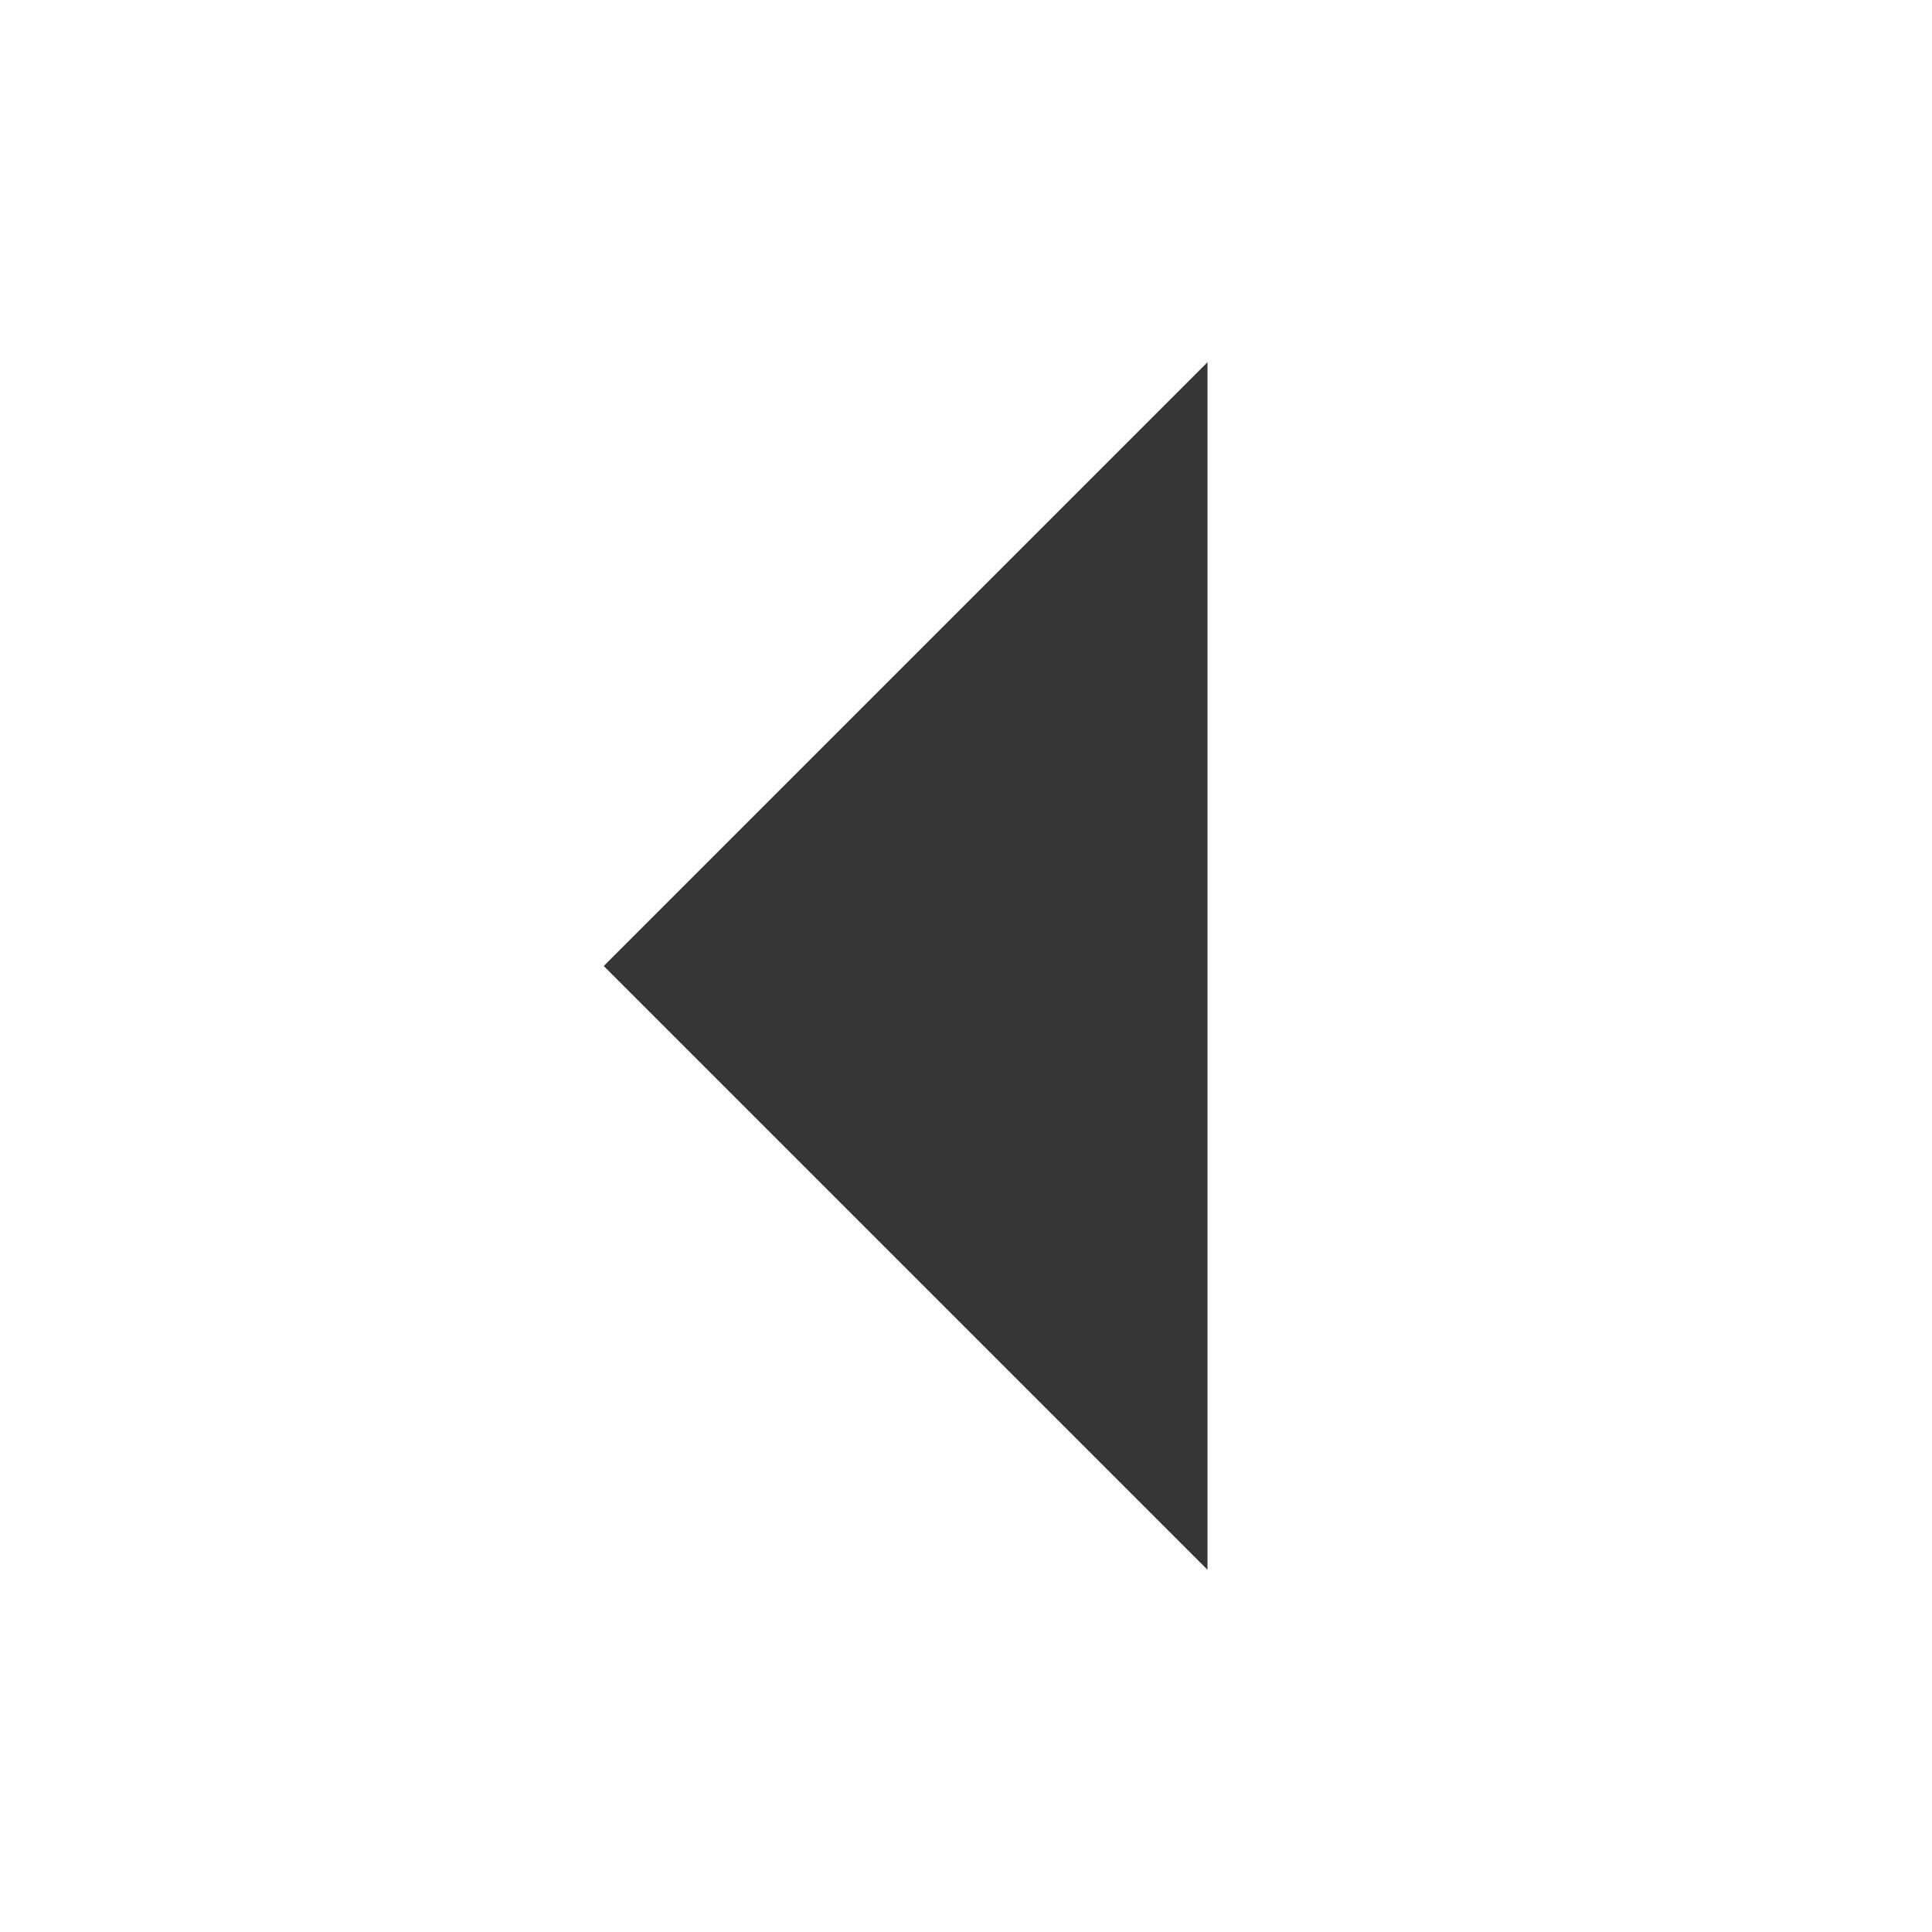
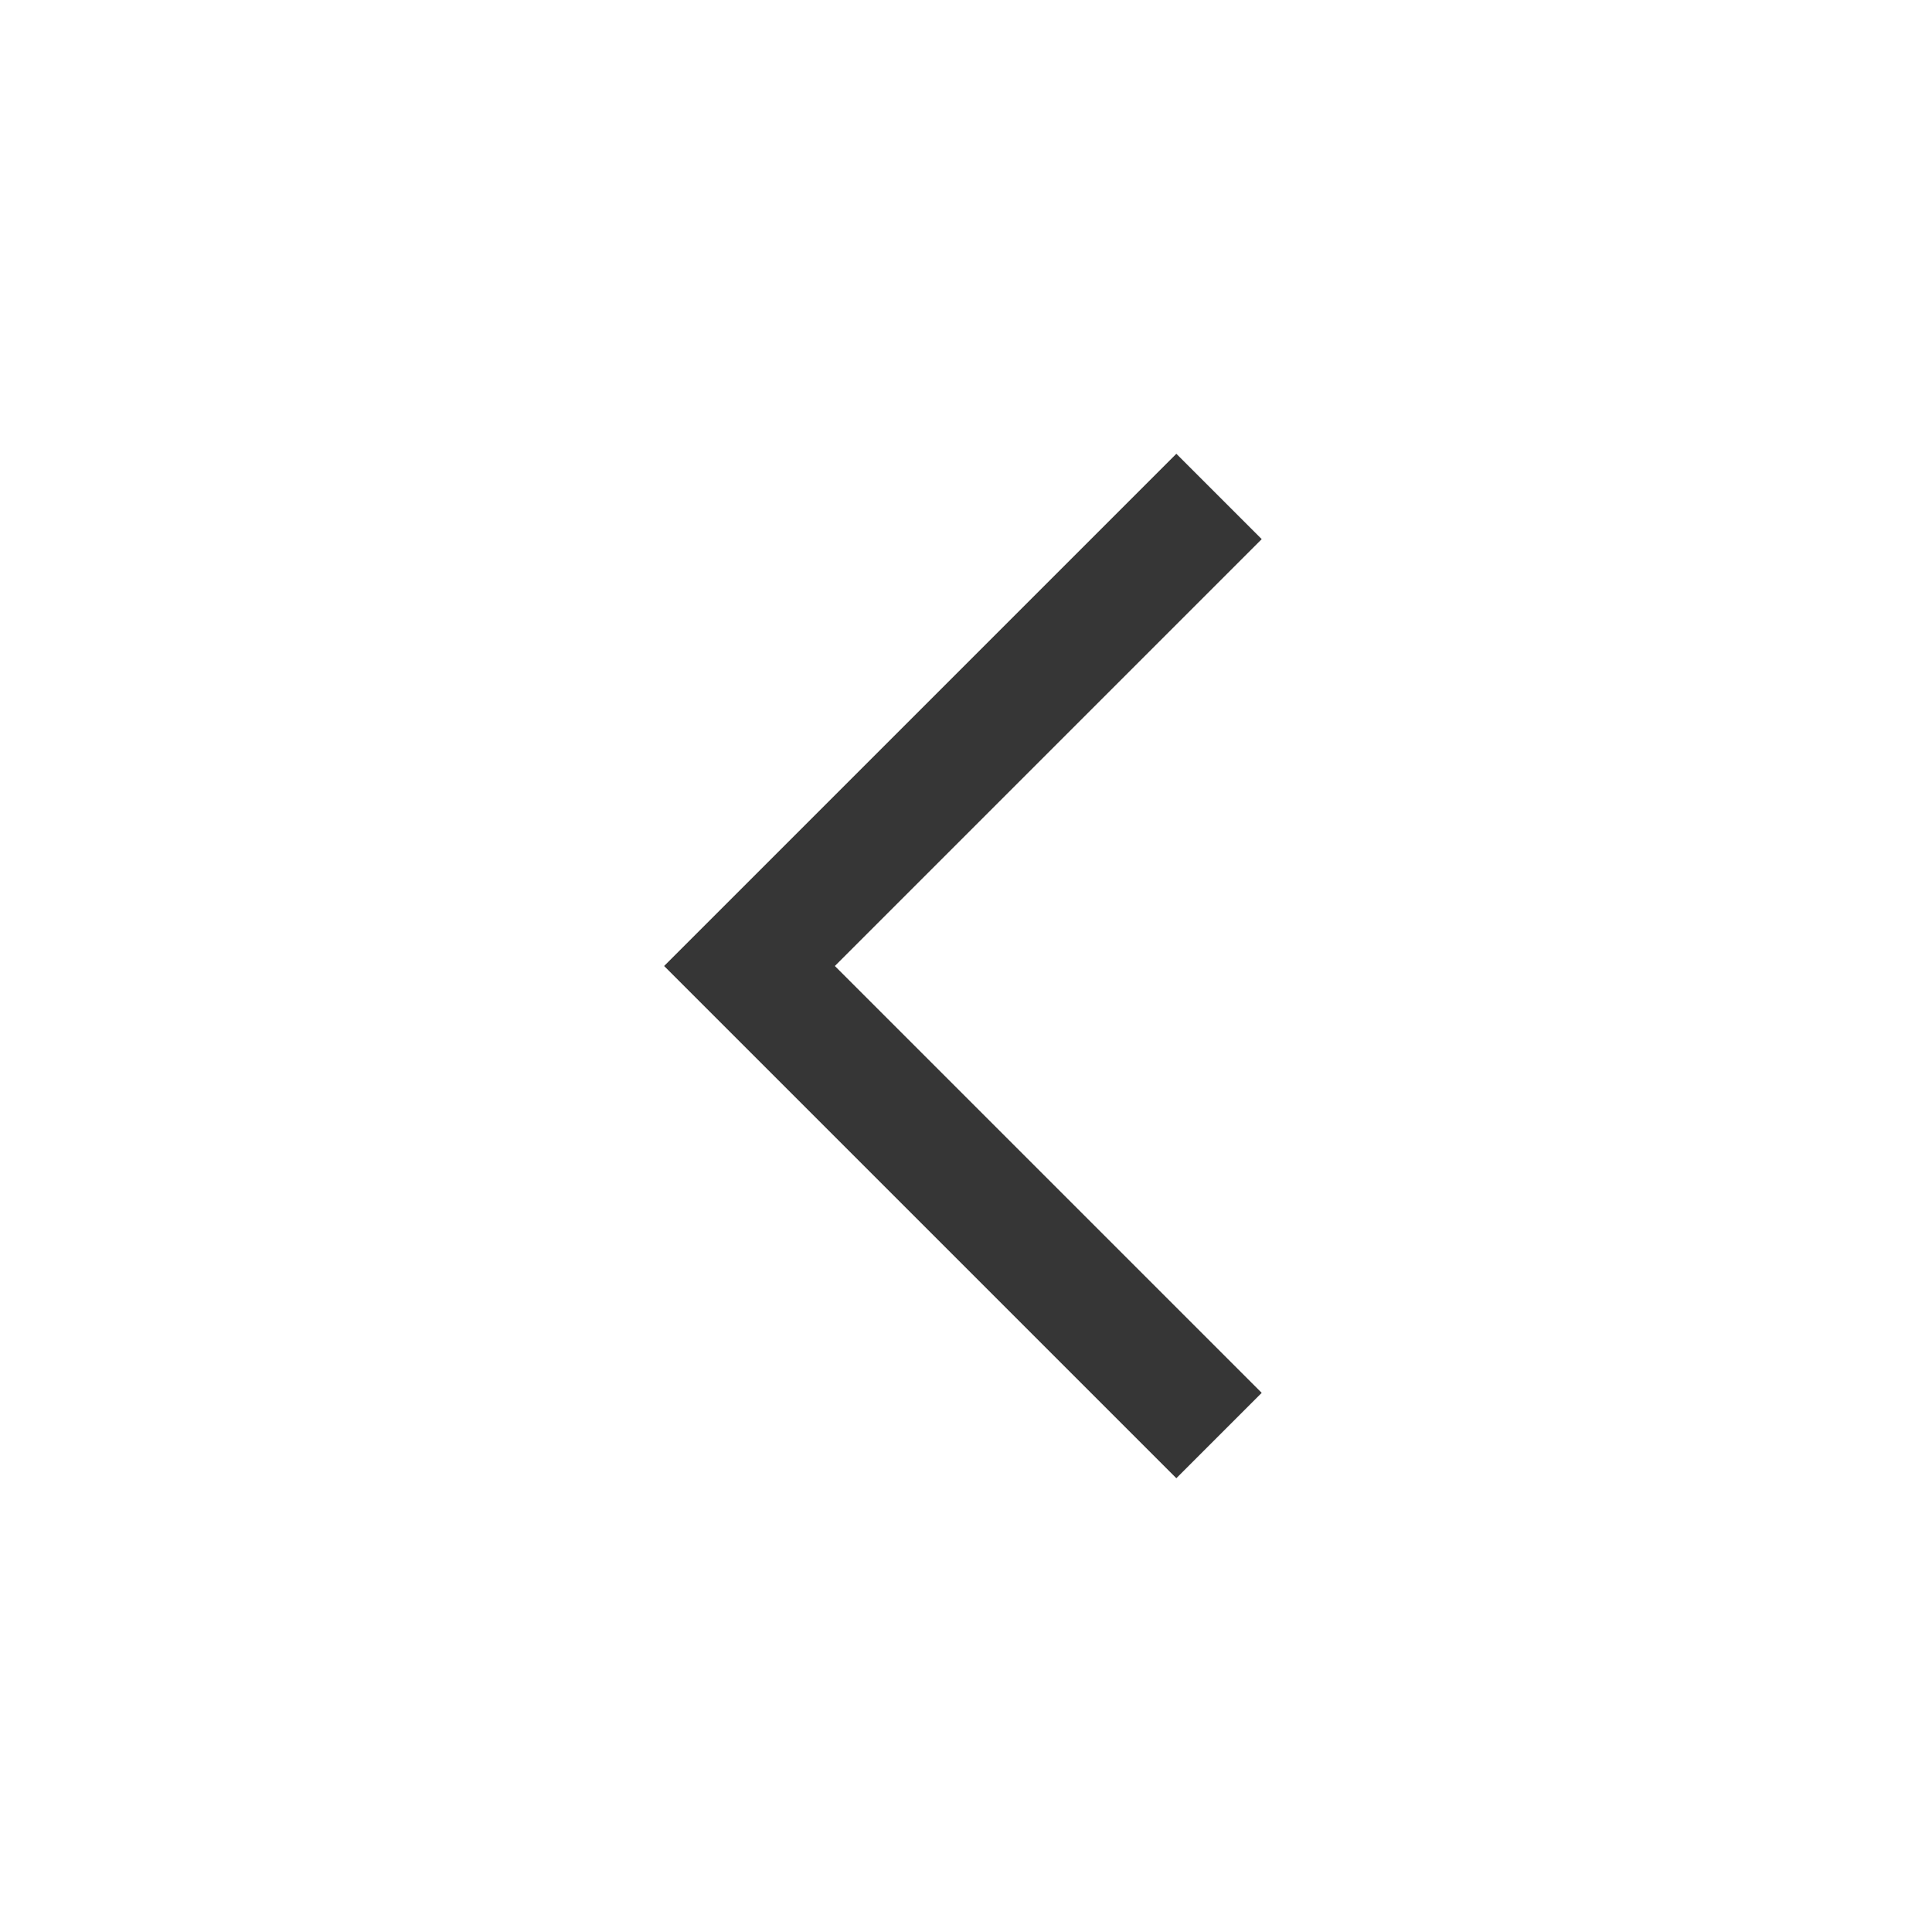
- <svg xmlns="http://www.w3.org/2000/svg" height="16" width="16">
-   <g transform="translate(-493 -97)">
-     <path d="M503 110l-5-5 5-5z" fill="#363636" />
-   </g>
+ <svg xmlns="http://www.w3.org/2000/svg" width="16" height="16" enable-background="new" version="1.1" id="svg6">
+   <defs id="defs10" />
+   <path d="m 9.742,3.758 0.707,0.707 -3.535,3.535 3.535,3.535 L 9.742,12.242 5.5,8 6.207,7.293 Z" fill="#363636" id="path4" />
</svg>
